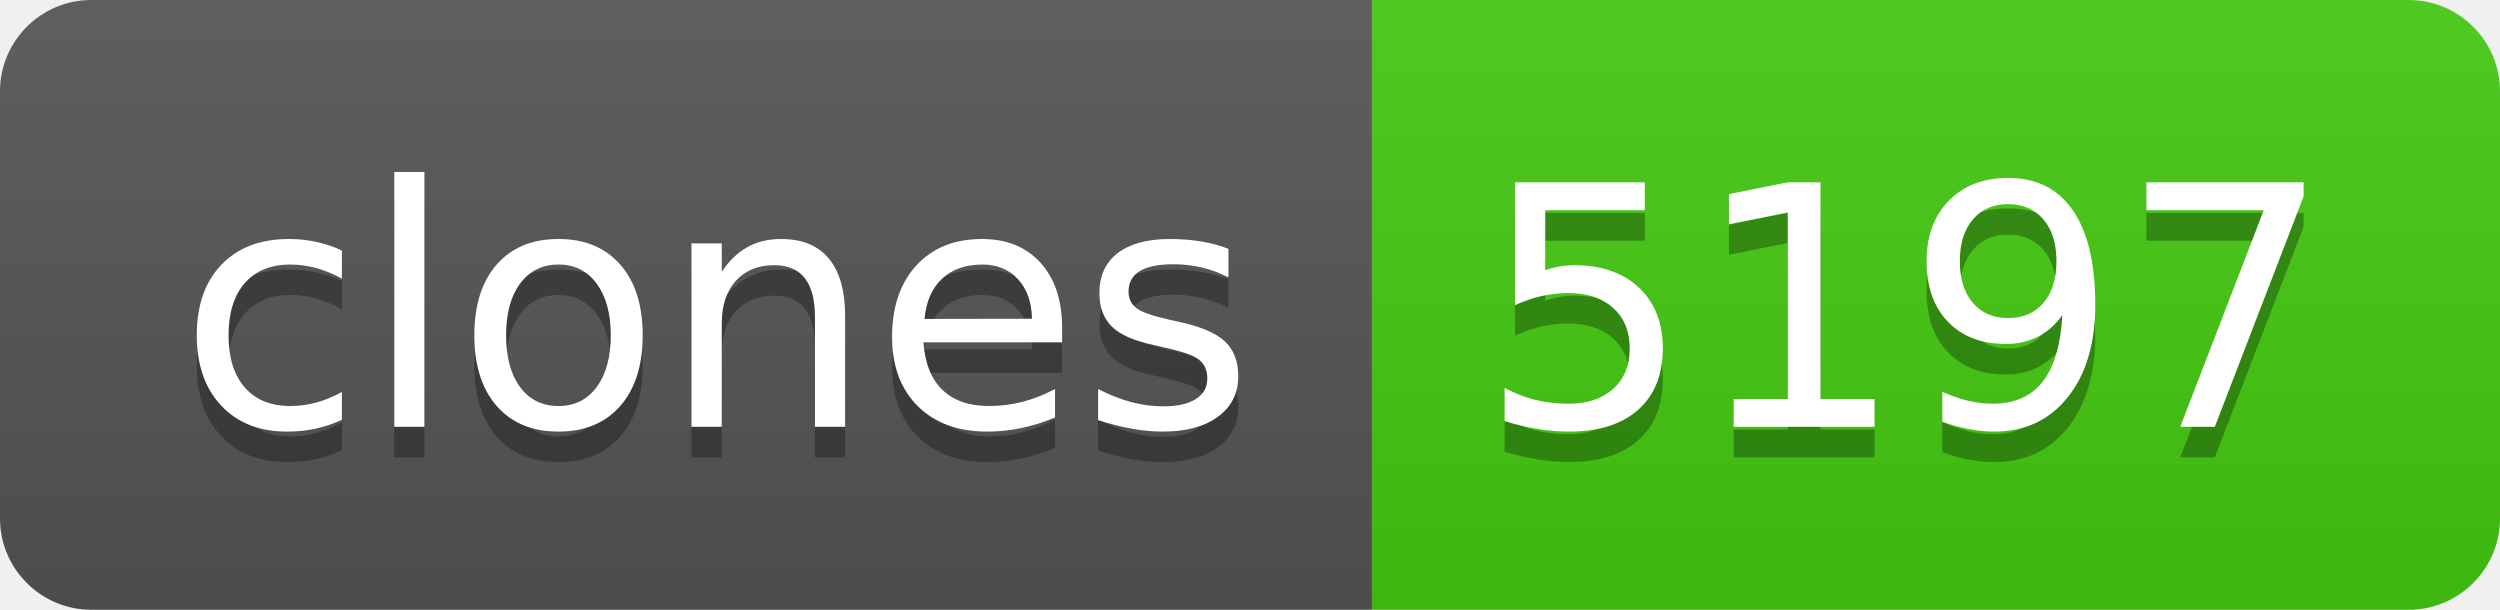
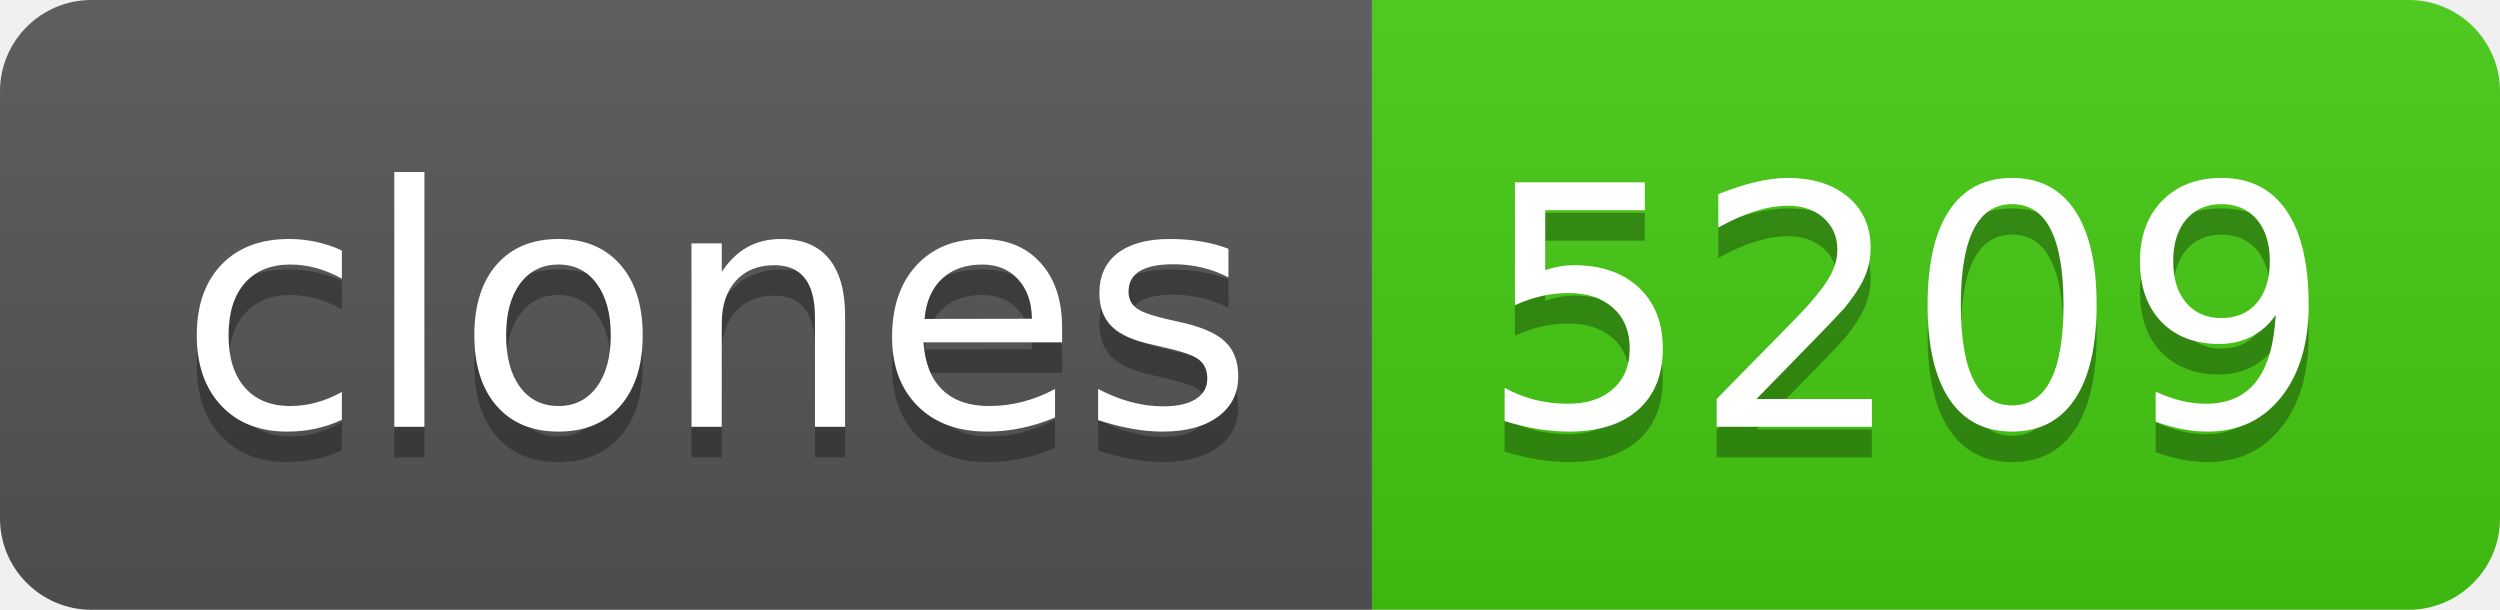
- <svg xmlns="http://www.w3.org/2000/svg" width="82" height="20" role="img" aria-label="clones: 5197">
+ <svg xmlns="http://www.w3.org/2000/svg" width="82" height="20" role="img" aria-label="clones: 5209">
  <linearGradient id="s" x2="0" y2="100%">
    <stop offset="0" stop-color="#bbb" stop-opacity=".1" />
    <stop offset="1" stop-opacity=".1" />
  </linearGradient>
  <clipPath id="r">
    <rect width="82" height="20" rx="3" fill="#fff" />
  </clipPath>
  <g clip-path="url(#r)">
    <rect width="45" height="20" fill="#555" />
    <rect x="45" width="37" height="20" fill="#4c1" />
    <rect width="82" height="20" fill="url(#s)" />
  </g>
  <g fill="#fff" text-anchor="middle" font-family="Verdana,Geneva,DejaVu Sans,sans-serif" text-rendering="geometricPrecision" font-size="110">
    <text aria-hidden="true" x="235" y="150" fill="#010101" fill-opacity=".3" transform="scale(.1)" textLength="350">clones</text>
    <text x="235" y="140" transform="scale(.1)" fill="#fff" textLength="350">clones</text>
-     <text aria-hidden="true" x="625" y="150" fill="#010101" fill-opacity=".3" transform="scale(.1)" textLength="270">5197</text>
-     <text x="625" y="140" transform="scale(.1)" fill="#fff" textLength="270">5197</text>
+     <text aria-hidden="true" x="625" y="150" fill="#010101" fill-opacity=".3" transform="scale(.1)" textLength="270">5209</text>
+     <text x="625" y="140" transform="scale(.1)" fill="#fff" textLength="270">5209</text>
  </g>
</svg>
